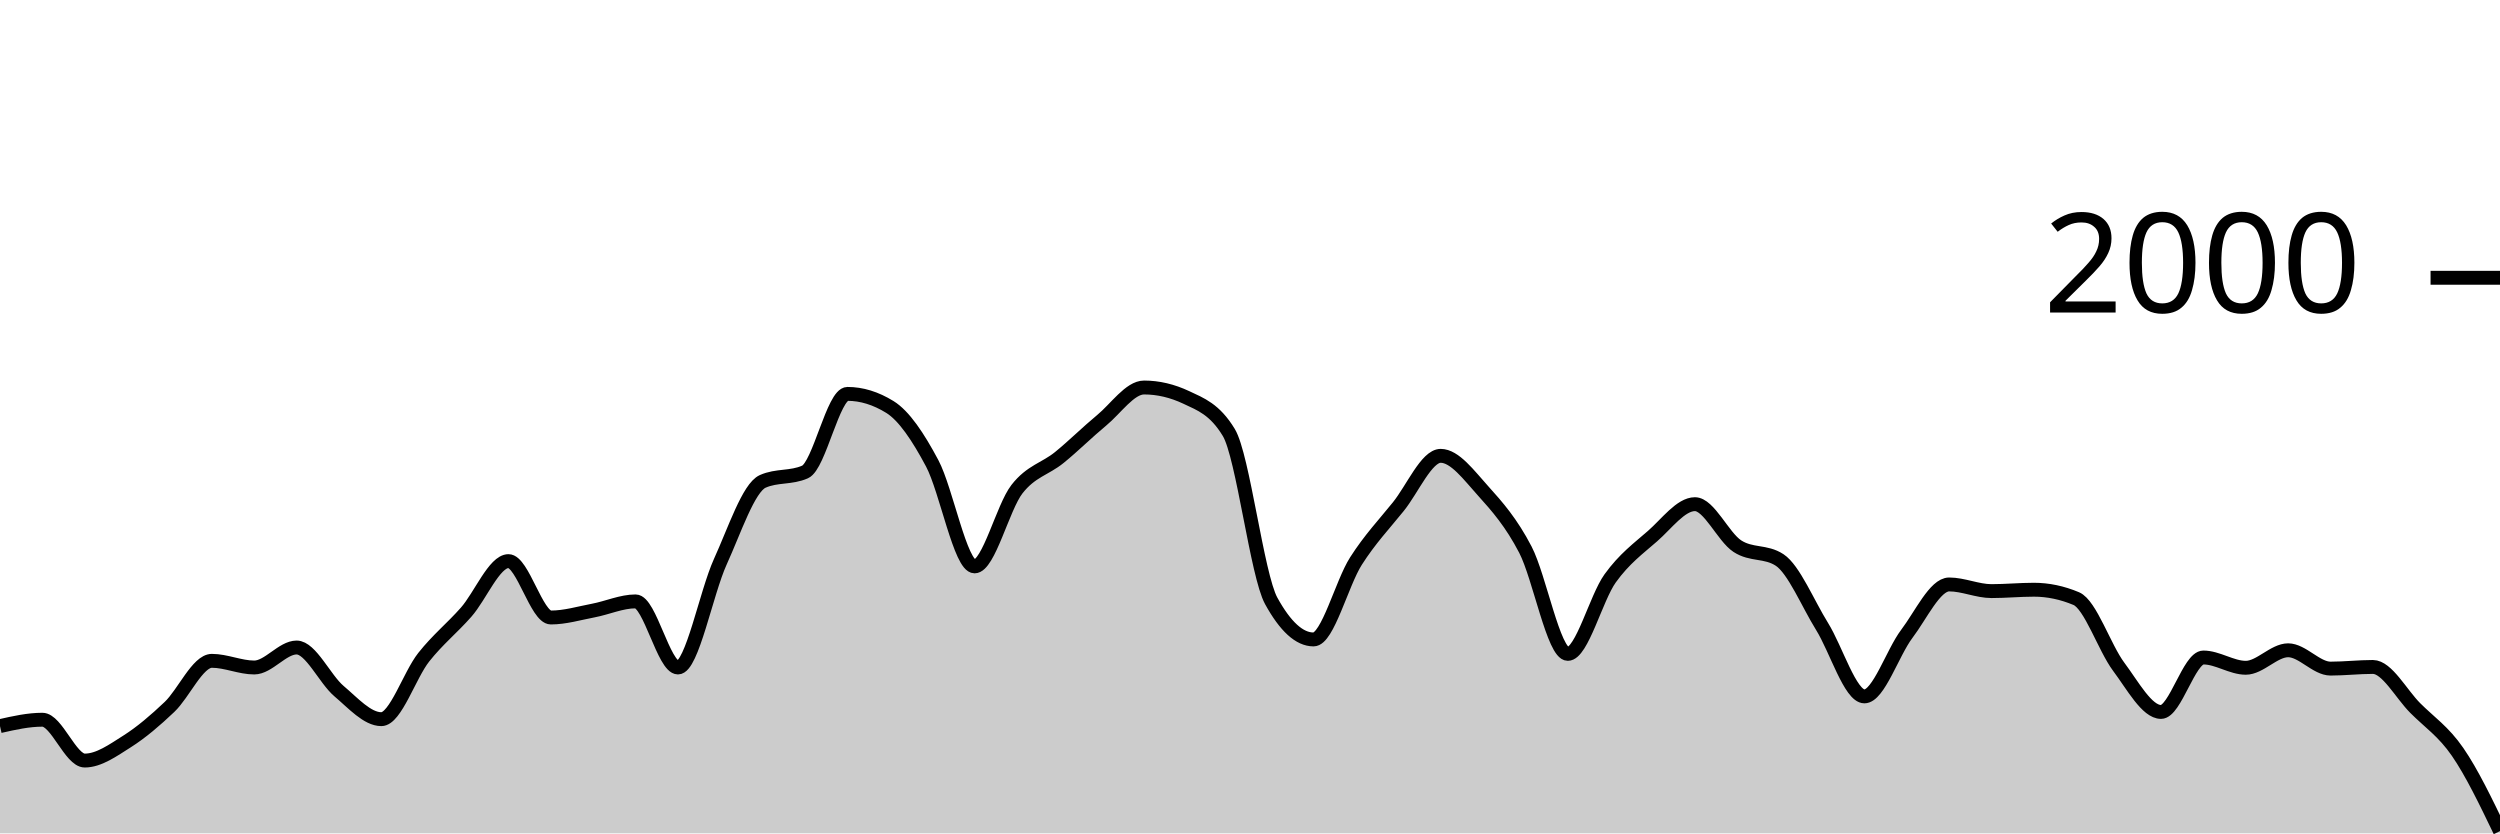
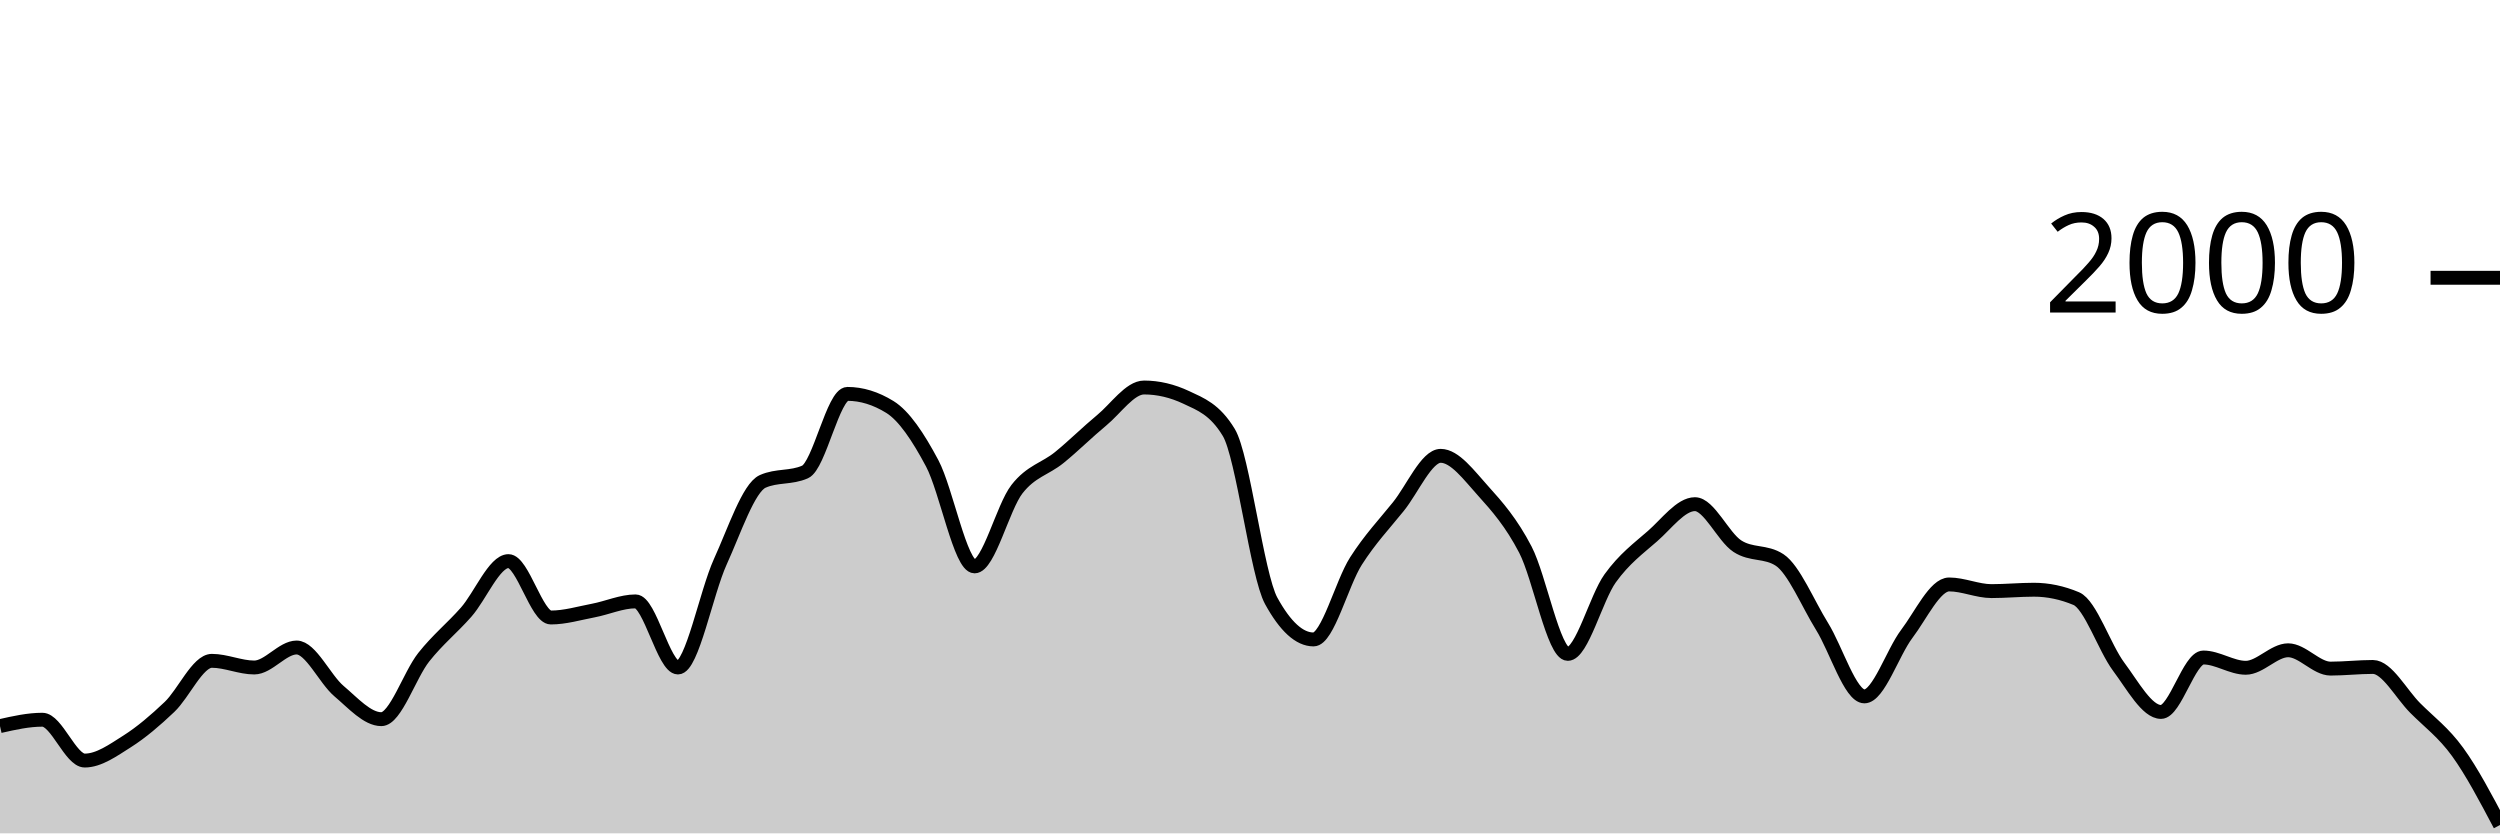
<svg xmlns="http://www.w3.org/2000/svg" viewBox="0 0 180 60">
  <g transform="translate(0,20)">
-     <path class="area" fill="rgba(0, 0, 0, 0.2)" d="M0,32.28C1.017,32.05,2.034,31.82,3.051,31.82C4.068,31.82,5.085,34.76,6.102,34.76C7.119,34.76,8.136,34.023,9.153,33.38C10.169,32.737,11.186,31.867,12.203,30.9C13.22,29.933,14.237,27.58,15.254,27.58C16.271,27.58,17.288,28.06,18.305,28.06C19.322,28.06,20.339,26.62,21.356,26.62C22.373,26.62,23.39,28.9,24.407,29.76C25.424,30.62,26.441,31.78,27.458,31.78C28.475,31.78,29.492,28.603,30.508,27.32C31.525,26.037,32.542,25.233,33.559,24.08C34.576,22.927,35.593,20.4,36.61,20.4C37.627,20.4,38.644,24.46,39.661,24.46C40.678,24.46,41.695,24.153,42.712,23.96C43.729,23.767,44.746,23.3,45.763,23.3C46.78,23.3,47.797,28.06,48.814,28.06C49.831,28.06,50.847,22.673,51.864,20.44C52.881,18.207,53.898,15.113,54.915,14.66C55.932,14.207,56.949,14.433,57.966,13.98C58.983,13.527,60,8.36,61.017,8.36C62.034,8.36,63.051,8.673,64.068,9.3C65.085,9.927,66.102,11.447,67.119,13.36C68.136,15.273,69.153,20.78,70.169,20.78C71.186,20.78,72.203,16.527,73.22,15.22C74.237,13.913,75.254,13.767,76.271,12.94C77.288,12.113,78.305,11.1,79.322,10.26C80.339,9.42,81.356,7.9,82.373,7.9C83.39,7.9,84.407,8.14,85.424,8.62C86.441,9.1,87.458,9.46,88.475,11.14C89.492,12.82,90.508,21.407,91.525,23.26C92.542,25.113,93.559,26.04,94.576,26.04C95.593,26.04,96.61,21.993,97.627,20.4C98.644,18.807,99.661,17.743,100.678,16.48C101.695,15.217,102.712,12.82,103.729,12.82C104.746,12.82,105.763,14.213,106.78,15.34C107.797,16.467,108.814,17.623,109.831,19.58C110.847,21.537,111.864,27.08,112.881,27.08C113.898,27.08,114.915,23.053,115.932,21.64C116.949,20.227,117.966,19.49,118.983,18.6C120,17.71,121.017,16.3,122.034,16.3C123.051,16.3,124.068,18.653,125.085,19.32C126.102,19.987,127.119,19.653,128.136,20.32C129.153,20.987,130.169,23.463,131.186,25.1C132.203,26.737,133.22,30.14,134.237,30.14C135.254,30.14,136.271,26.983,137.288,25.64C138.305,24.297,139.322,22.08,140.339,22.08C141.356,22.08,142.373,22.56,143.39,22.56C144.407,22.56,145.424,22.46,146.441,22.46C147.458,22.46,148.475,22.673,149.492,23.1C150.508,23.527,151.525,26.64,152.542,28C153.559,29.36,154.576,31.26,155.593,31.26C156.61,31.26,157.627,27.34,158.644,27.34C159.661,27.34,160.678,28.08,161.695,28.08C162.712,28.08,163.729,26.82,164.746,26.82C165.763,26.82,166.78,28.14,167.797,28.14C168.814,28.14,169.831,28.02,170.847,28.02C171.864,28.02,172.881,29.96,173.898,30.98C174.915,32,175.932,32.663,176.949,34.14C177.966,35.617,178.983,37.728,180,39.84L180,40C178.983,40,177.966,40,176.949,40C175.932,40,174.915,40,173.898,40C172.881,40,171.864,40,170.847,40C169.831,40,168.814,40,167.797,40C166.78,40,165.763,40,164.746,40C163.729,40,162.712,40,161.695,40C160.678,40,159.661,40,158.644,40C157.627,40,156.61,40,155.593,40C154.576,40,153.559,40,152.542,40C151.525,40,150.508,40,149.492,40C148.475,40,147.458,40,146.441,40C145.424,40,144.407,40,143.39,40C142.373,40,141.356,40,140.339,40C139.322,40,138.305,40,137.288,40C136.271,40,135.254,40,134.237,40C133.22,40,132.203,40,131.186,40C130.169,40,129.153,40,128.136,40C127.119,40,126.102,40,125.085,40C124.068,40,123.051,40,122.034,40C121.017,40,120,40,118.983,40C117.966,40,116.949,40,115.932,40C114.915,40,113.898,40,112.881,40C111.864,40,110.847,40,109.831,40C108.814,40,107.797,40,106.78,40C105.763,40,104.746,40,103.729,40C102.712,40,101.695,40,100.678,40C99.661,40,98.644,40,97.627,40C96.61,40,95.593,40,94.576,40C93.559,40,92.542,40,91.525,40C90.508,40,89.492,40,88.475,40C87.458,40,86.441,40,85.424,40C84.407,40,83.39,40,82.373,40C81.356,40,80.339,40,79.322,40C78.305,40,77.288,40,76.271,40C75.254,40,74.237,40,73.22,40C72.203,40,71.186,40,70.169,40C69.153,40,68.136,40,67.119,40C66.102,40,65.085,40,64.068,40C63.051,40,62.034,40,61.017,40C60,40,58.983,40,57.966,40C56.949,40,55.932,40,54.915,40C53.898,40,52.881,40,51.864,40C50.847,40,49.831,40,48.814,40C47.797,40,46.78,40,45.763,40C44.746,40,43.729,40,42.712,40C41.695,40,40.678,40,39.661,40C38.644,40,37.627,40,36.61,40C35.593,40,34.576,40,33.559,40C32.542,40,31.525,40,30.508,40C29.492,40,28.475,40,27.458,40C26.441,40,25.424,40,24.407,40C23.39,40,22.373,40,21.356,40C20.339,40,19.322,40,18.305,40C17.288,40,16.271,40,15.254,40C14.237,40,13.22,40,12.203,40C11.186,40,10.169,40,9.153,40C8.136,40,7.119,40,6.102,40C5.085,40,4.068,40,3.051,40C2.034,40,1.017,40,0,40Z" />
-     <path class="line" stroke="black" fill="none" d="M0,32.28C1.017,32.05,2.034,31.82,3.051,31.82C4.068,31.82,5.085,34.76,6.102,34.76C7.119,34.76,8.136,34.023,9.153,33.38C10.169,32.737,11.186,31.867,12.203,30.9C13.22,29.933,14.237,27.58,15.254,27.58C16.271,27.58,17.288,28.06,18.305,28.06C19.322,28.06,20.339,26.62,21.356,26.62C22.373,26.62,23.39,28.9,24.407,29.76C25.424,30.62,26.441,31.78,27.458,31.78C28.475,31.78,29.492,28.603,30.508,27.32C31.525,26.037,32.542,25.233,33.559,24.08C34.576,22.927,35.593,20.4,36.61,20.4C37.627,20.4,38.644,24.46,39.661,24.46C40.678,24.46,41.695,24.153,42.712,23.96C43.729,23.767,44.746,23.3,45.763,23.3C46.78,23.3,47.797,28.06,48.814,28.06C49.831,28.06,50.847,22.673,51.864,20.44C52.881,18.207,53.898,15.113,54.915,14.66C55.932,14.207,56.949,14.433,57.966,13.98C58.983,13.527,60,8.36,61.017,8.36C62.034,8.36,63.051,8.673,64.068,9.3C65.085,9.927,66.102,11.447,67.119,13.36C68.136,15.273,69.153,20.78,70.169,20.78C71.186,20.78,72.203,16.527,73.22,15.22C74.237,13.913,75.254,13.767,76.271,12.94C77.288,12.113,78.305,11.1,79.322,10.26C80.339,9.42,81.356,7.9,82.373,7.9C83.39,7.9,84.407,8.14,85.424,8.62C86.441,9.1,87.458,9.46,88.475,11.14C89.492,12.82,90.508,21.407,91.525,23.26C92.542,25.113,93.559,26.04,94.576,26.04C95.593,26.04,96.61,21.993,97.627,20.4C98.644,18.807,99.661,17.743,100.678,16.48C101.695,15.217,102.712,12.82,103.729,12.82C104.746,12.82,105.763,14.213,106.78,15.34C107.797,16.467,108.814,17.623,109.831,19.58C110.847,21.537,111.864,27.08,112.881,27.08C113.898,27.08,114.915,23.053,115.932,21.64C116.949,20.227,117.966,19.49,118.983,18.6C120,17.71,121.017,16.3,122.034,16.3C123.051,16.3,124.068,18.653,125.085,19.32C126.102,19.987,127.119,19.653,128.136,20.32C129.153,20.987,130.169,23.463,131.186,25.1C132.203,26.737,133.22,30.14,134.237,30.14C135.254,30.14,136.271,26.983,137.288,25.64C138.305,24.297,139.322,22.08,140.339,22.08C141.356,22.08,142.373,22.56,143.39,22.56C144.407,22.56,145.424,22.46,146.441,22.46C147.458,22.46,148.475,22.673,149.492,23.1C150.508,23.527,151.525,26.64,152.542,28C153.559,29.36,154.576,31.26,155.593,31.26C156.61,31.26,157.627,27.34,158.644,27.34C159.661,27.34,160.678,28.08,161.695,28.08C162.712,28.08,163.729,26.82,164.746,26.82C165.763,26.82,166.78,28.14,167.797,28.14C168.814,28.14,169.831,28.02,170.847,28.02C171.864,28.02,172.881,29.96,173.898,30.98C174.915,32,175.932,32.663,176.949,34.14C177.966,35.617,178.983,37.728,180,39.84" />
+     <path class="area" fill="rgba(0, 0, 0, 0.2)" d="M0,32.28C1.017,32.05,2.034,31.82,3.051,31.82C4.068,31.82,5.085,34.76,6.102,34.76C7.119,34.76,8.136,34.023,9.153,33.38C10.169,32.737,11.186,31.867,12.203,30.9C13.22,29.933,14.237,27.58,15.254,27.58C16.271,27.58,17.288,28.06,18.305,28.06C19.322,28.06,20.339,26.62,21.356,26.62C22.373,26.62,23.39,28.9,24.407,29.76C25.424,30.62,26.441,31.78,27.458,31.78C28.475,31.78,29.492,28.603,30.508,27.32C31.525,26.037,32.542,25.233,33.559,24.08C34.576,22.927,35.593,20.4,36.61,20.4C37.627,20.4,38.644,24.46,39.661,24.46C40.678,24.46,41.695,24.153,42.712,23.96C43.729,23.767,44.746,23.3,45.763,23.3C46.78,23.3,47.797,28.06,48.814,28.06C49.831,28.06,50.847,22.673,51.864,20.44C52.881,18.207,53.898,15.113,54.915,14.66C55.932,14.207,56.949,14.433,57.966,13.98C58.983,13.527,60,8.36,61.017,8.36C62.034,8.36,63.051,8.673,64.068,9.3C65.085,9.927,66.102,11.447,67.119,13.36C68.136,15.273,69.153,20.78,70.169,20.78C71.186,20.78,72.203,16.527,73.22,15.22C74.237,13.913,75.254,13.767,76.271,12.94C77.288,12.113,78.305,11.1,79.322,10.26C80.339,9.42,81.356,7.9,82.373,7.9C83.39,7.9,84.407,8.14,85.424,8.62C86.441,9.1,87.458,9.46,88.475,11.14C89.492,12.82,90.508,21.407,91.525,23.26C92.542,25.113,93.559,26.04,94.576,26.04C95.593,26.04,96.61,21.993,97.627,20.4C98.644,18.807,99.661,17.743,100.678,16.48C101.695,15.217,102.712,12.82,103.729,12.82C104.746,12.82,105.763,14.213,106.78,15.34C107.797,16.467,108.814,17.623,109.831,19.58C110.847,21.537,111.864,27.08,112.881,27.08C113.898,27.08,114.915,23.053,115.932,21.64C116.949,20.227,117.966,19.49,118.983,18.6C120,17.71,121.017,16.3,122.034,16.3C123.051,16.3,124.068,18.653,125.085,19.32C126.102,19.987,127.119,19.653,128.136,20.32C129.153,20.987,130.169,23.463,131.186,25.1C132.203,26.737,133.22,30.14,134.237,30.14C135.254,30.14,136.271,26.983,137.288,25.64C138.305,24.297,139.322,22.08,140.339,22.08C141.356,22.08,142.373,22.56,143.39,22.56C144.407,22.56,145.424,22.46,146.441,22.46C147.458,22.46,148.475,22.673,149.492,23.1C150.508,23.527,151.525,26.64,152.542,28C153.559,29.36,154.576,31.26,155.593,31.26C156.61,31.26,157.627,27.34,158.644,27.34C159.661,27.34,160.678,28.08,161.695,28.08C162.712,28.08,163.729,26.82,164.746,26.82C165.763,26.82,166.78,28.14,167.797,28.14C168.814,28.14,169.831,28.02,170.847,28.02C171.864,28.02,172.881,29.96,173.898,30.98C174.915,32,175.932,32.737,176.949,34.14C177.966,35.543,178.983,37.472,180,39.4L180,40C178.983,40,177.966,40,176.949,40C175.932,40,174.915,40,173.898,40C172.881,40,171.864,40,170.847,40C169.831,40,168.814,40,167.797,40C166.78,40,165.763,40,164.746,40C163.729,40,162.712,40,161.695,40C160.678,40,159.661,40,158.644,40C157.627,40,156.61,40,155.593,40C154.576,40,153.559,40,152.542,40C151.525,40,150.508,40,149.492,40C148.475,40,147.458,40,146.441,40C145.424,40,144.407,40,143.39,40C142.373,40,141.356,40,140.339,40C139.322,40,138.305,40,137.288,40C136.271,40,135.254,40,134.237,40C133.22,40,132.203,40,131.186,40C130.169,40,129.153,40,128.136,40C127.119,40,126.102,40,125.085,40C124.068,40,123.051,40,122.034,40C121.017,40,120,40,118.983,40C117.966,40,116.949,40,115.932,40C114.915,40,113.898,40,112.881,40C111.864,40,110.847,40,109.831,40C108.814,40,107.797,40,106.78,40C105.763,40,104.746,40,103.729,40C102.712,40,101.695,40,100.678,40C99.661,40,98.644,40,97.627,40C96.61,40,95.593,40,94.576,40C93.559,40,92.542,40,91.525,40C90.508,40,89.492,40,88.475,40C87.458,40,86.441,40,85.424,40C84.407,40,83.39,40,82.373,40C81.356,40,80.339,40,79.322,40C78.305,40,77.288,40,76.271,40C75.254,40,74.237,40,73.22,40C72.203,40,71.186,40,70.169,40C69.153,40,68.136,40,67.119,40C66.102,40,65.085,40,64.068,40C63.051,40,62.034,40,61.017,40C60,40,58.983,40,57.966,40C56.949,40,55.932,40,54.915,40C53.898,40,52.881,40,51.864,40C50.847,40,49.831,40,48.814,40C47.797,40,46.78,40,45.763,40C44.746,40,43.729,40,42.712,40C41.695,40,40.678,40,39.661,40C38.644,40,37.627,40,36.61,40C35.593,40,34.576,40,33.559,40C32.542,40,31.525,40,30.508,40C29.492,40,28.475,40,27.458,40C26.441,40,25.424,40,24.407,40C23.39,40,22.373,40,21.356,40C20.339,40,19.322,40,18.305,40C17.288,40,16.271,40,15.254,40C14.237,40,13.22,40,12.203,40C11.186,40,10.169,40,9.153,40C8.136,40,7.119,40,6.102,40C5.085,40,4.068,40,3.051,40C2.034,40,1.017,40,0,40Z" />
+     <path class="line" stroke="black" fill="none" d="M0,32.28C1.017,32.05,2.034,31.82,3.051,31.82C4.068,31.82,5.085,34.76,6.102,34.76C7.119,34.76,8.136,34.023,9.153,33.38C10.169,32.737,11.186,31.867,12.203,30.9C13.22,29.933,14.237,27.58,15.254,27.58C16.271,27.58,17.288,28.06,18.305,28.06C19.322,28.06,20.339,26.62,21.356,26.62C22.373,26.62,23.39,28.9,24.407,29.76C25.424,30.62,26.441,31.78,27.458,31.78C28.475,31.78,29.492,28.603,30.508,27.32C31.525,26.037,32.542,25.233,33.559,24.08C34.576,22.927,35.593,20.4,36.61,20.4C37.627,20.4,38.644,24.46,39.661,24.46C40.678,24.46,41.695,24.153,42.712,23.96C43.729,23.767,44.746,23.3,45.763,23.3C46.78,23.3,47.797,28.06,48.814,28.06C49.831,28.06,50.847,22.673,51.864,20.44C52.881,18.207,53.898,15.113,54.915,14.66C55.932,14.207,56.949,14.433,57.966,13.98C58.983,13.527,60,8.36,61.017,8.36C62.034,8.36,63.051,8.673,64.068,9.3C65.085,9.927,66.102,11.447,67.119,13.36C68.136,15.273,69.153,20.78,70.169,20.78C71.186,20.78,72.203,16.527,73.22,15.22C74.237,13.913,75.254,13.767,76.271,12.94C77.288,12.113,78.305,11.1,79.322,10.26C80.339,9.42,81.356,7.9,82.373,7.9C83.39,7.9,84.407,8.14,85.424,8.62C86.441,9.1,87.458,9.46,88.475,11.14C89.492,12.82,90.508,21.407,91.525,23.26C92.542,25.113,93.559,26.04,94.576,26.04C95.593,26.04,96.61,21.993,97.627,20.4C98.644,18.807,99.661,17.743,100.678,16.48C101.695,15.217,102.712,12.82,103.729,12.82C104.746,12.82,105.763,14.213,106.78,15.34C107.797,16.467,108.814,17.623,109.831,19.58C110.847,21.537,111.864,27.08,112.881,27.08C113.898,27.08,114.915,23.053,115.932,21.64C116.949,20.227,117.966,19.49,118.983,18.6C120,17.71,121.017,16.3,122.034,16.3C123.051,16.3,124.068,18.653,125.085,19.32C126.102,19.987,127.119,19.653,128.136,20.32C129.153,20.987,130.169,23.463,131.186,25.1C132.203,26.737,133.22,30.14,134.237,30.14C135.254,30.14,136.271,26.983,137.288,25.64C138.305,24.297,139.322,22.08,140.339,22.08C141.356,22.08,142.373,22.56,143.39,22.56C144.407,22.56,145.424,22.46,146.441,22.46C147.458,22.46,148.475,22.673,149.492,23.1C150.508,23.527,151.525,26.64,152.542,28C153.559,29.36,154.576,31.26,155.593,31.26C156.61,31.26,157.627,27.34,158.644,27.34C159.661,27.34,160.678,28.08,161.695,28.08C162.712,28.08,163.729,26.82,164.746,26.82C165.763,26.82,166.78,28.14,167.797,28.14C168.814,28.14,169.831,28.02,170.847,28.02C171.864,28.02,172.881,29.96,173.898,30.98C174.915,32,175.932,32.737,176.949,34.14C177.966,35.543,178.983,37.472,180,39.4" />
    <path class="axis-ceiling" stroke-width="1" stroke="black" fill="none" d="M175,0L180,0" />
    <text class="axis-ceiling-label" font-family="sans-serif" text-anchor="end" font-size="10px" x="170" y="2.5">2000</text>
  </g>
</svg>
